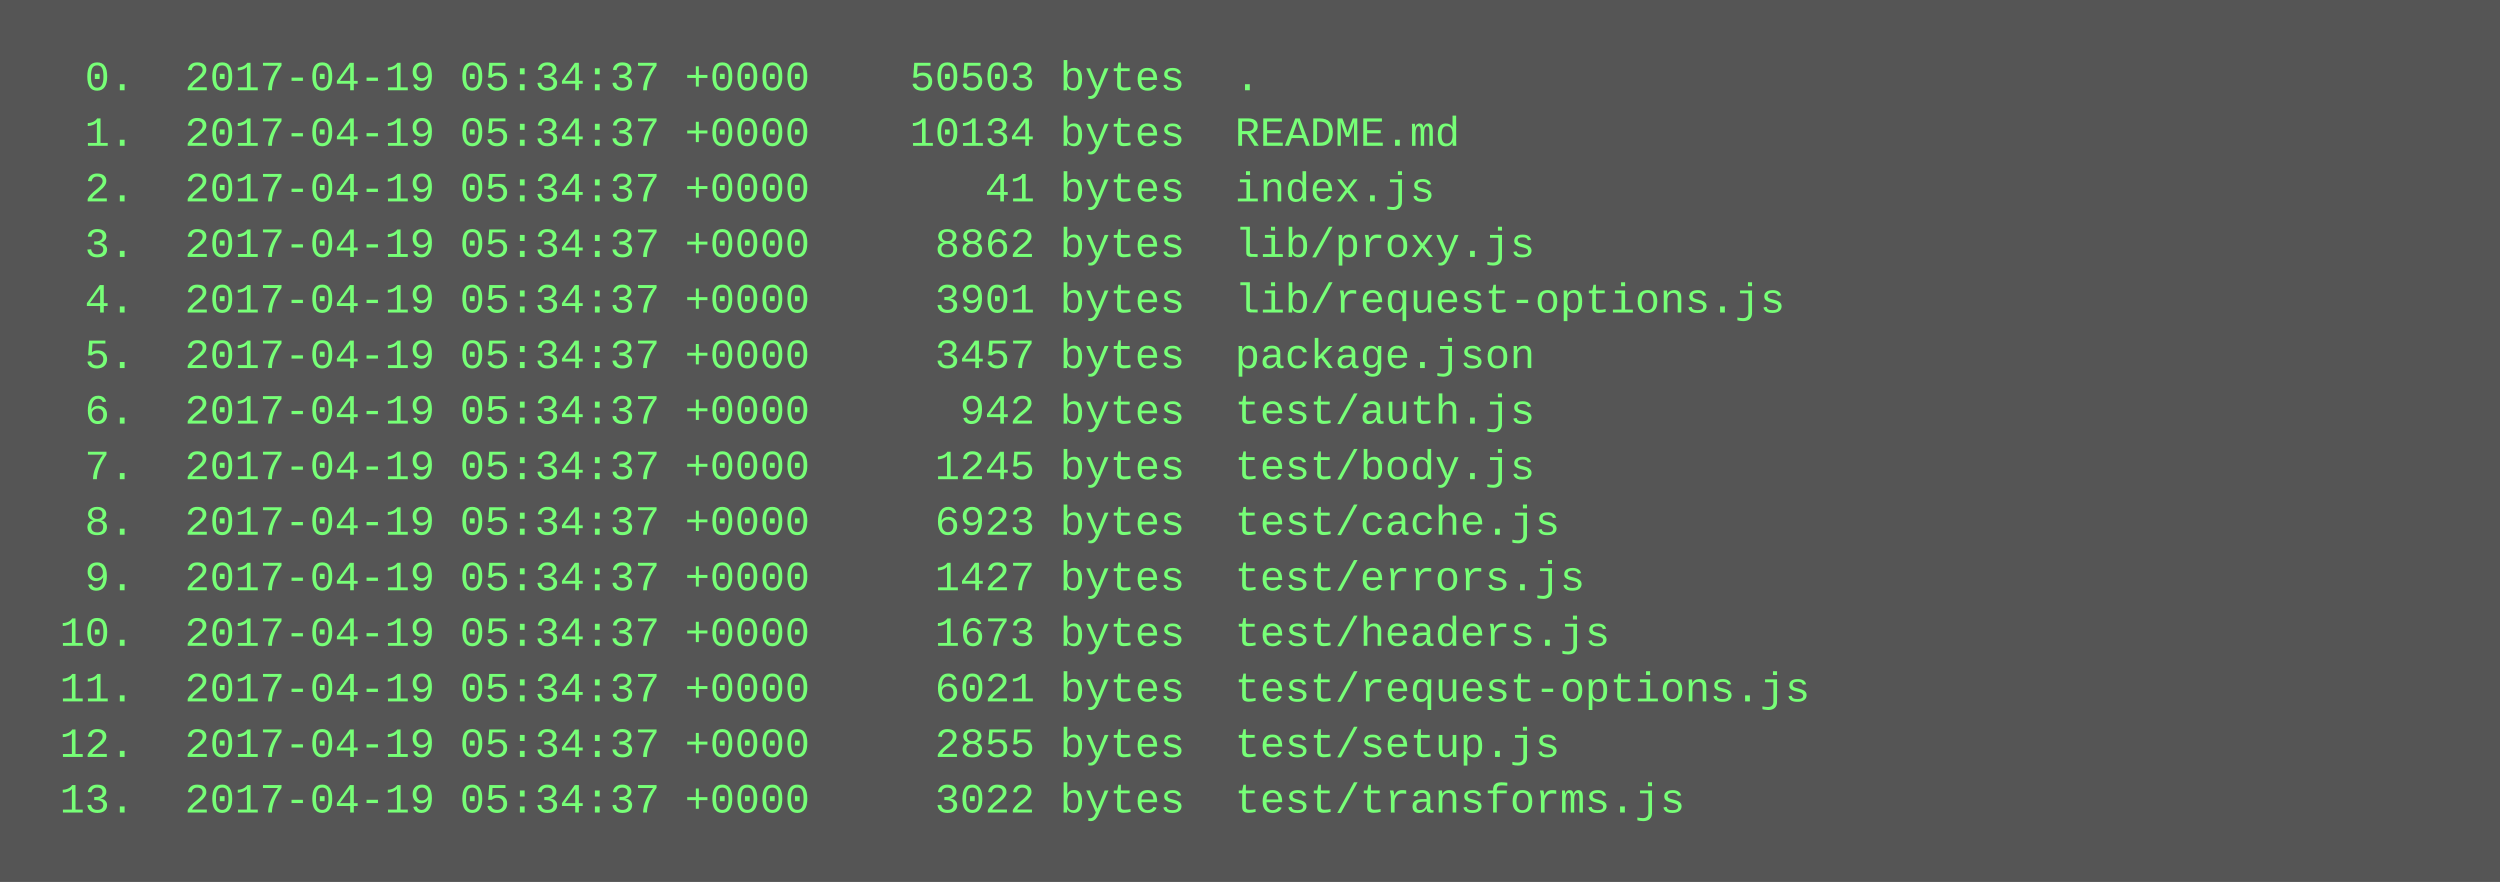
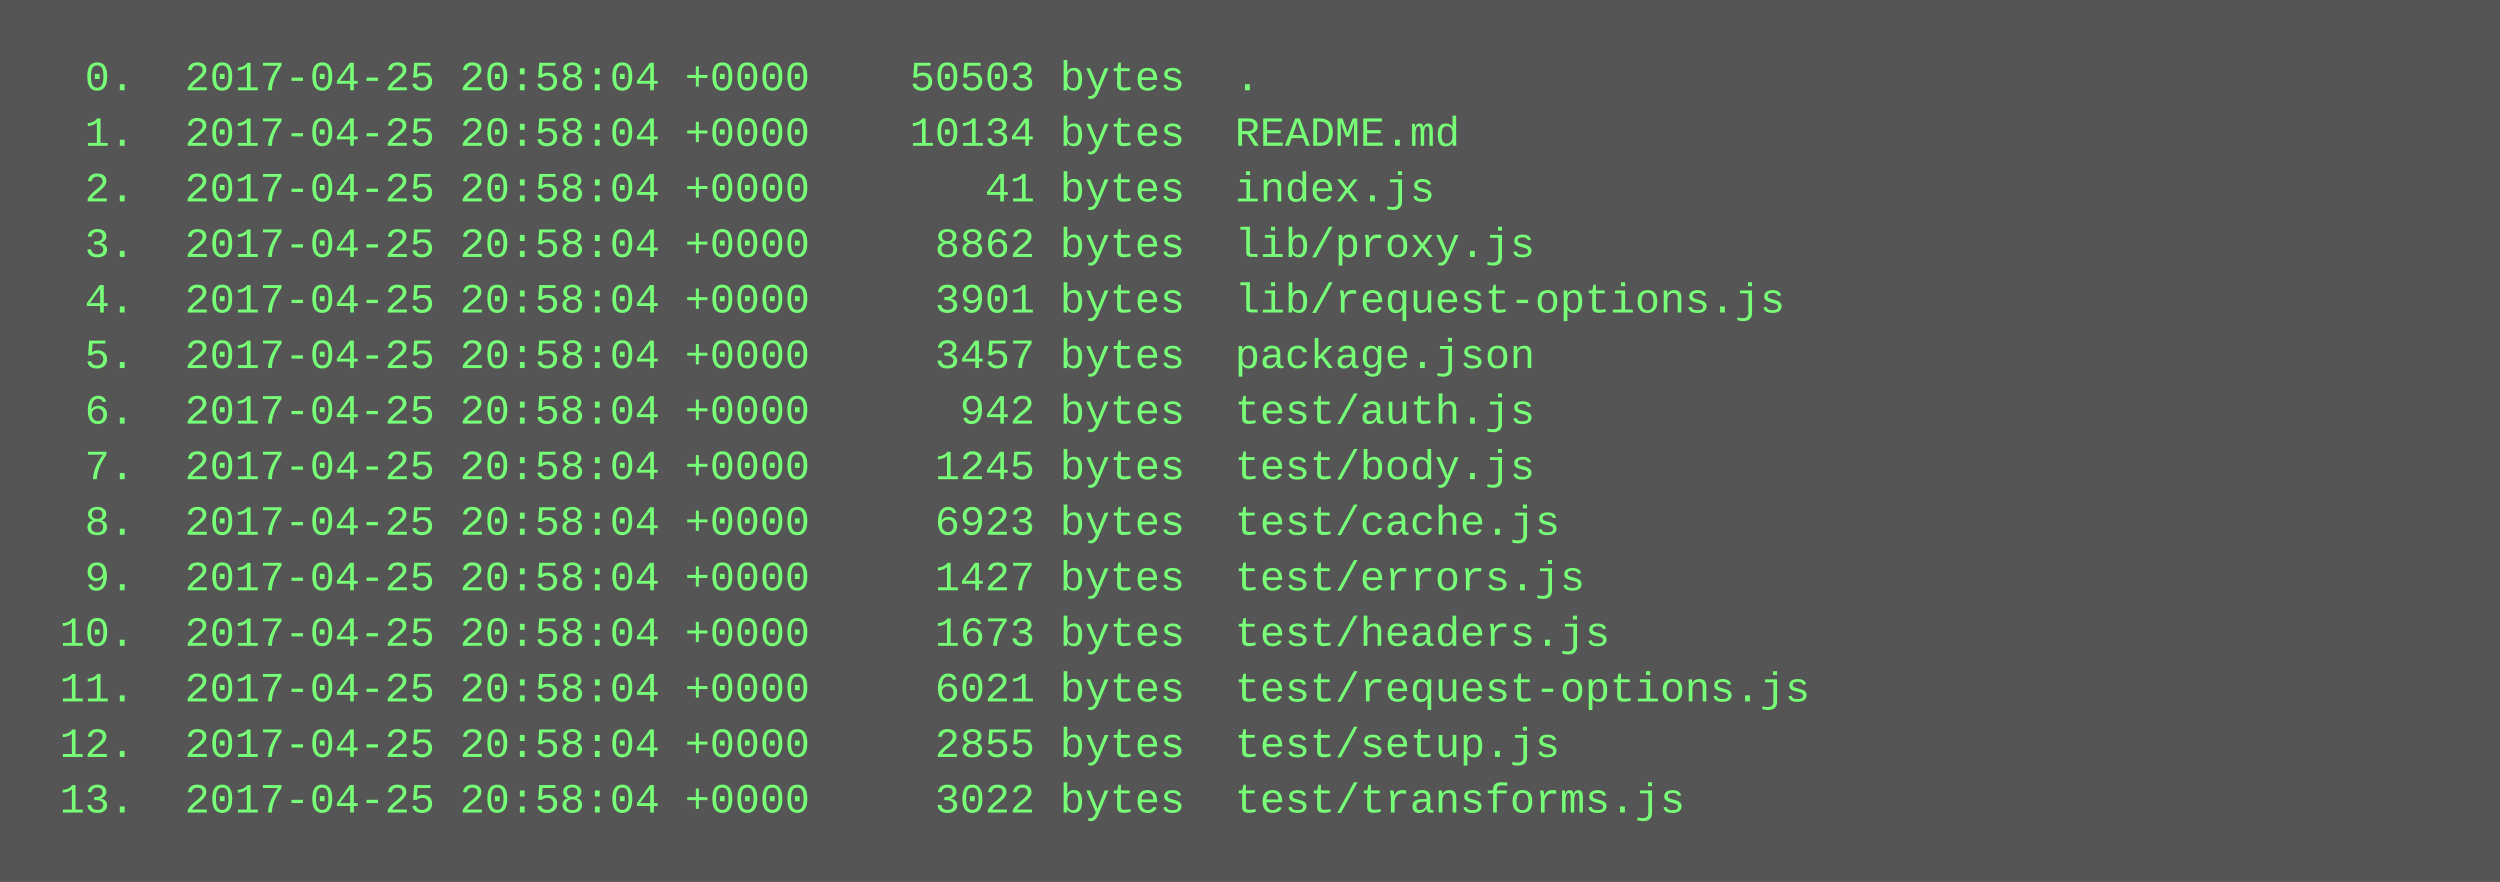
<svg xmlns="http://www.w3.org/2000/svg" height="254" width="720">
  <rect height="254" fill="#555" width="720" />
  <text fill="#7f7" font-family="Courier New" font-size="12" xml:space="preserve">
-     <tspan x="10" y="26">  0.  2017-04-19 05:34:37 +0000    50503 bytes  .</tspan>
-     <tspan x="10" y="42">  1.  2017-04-19 05:34:37 +0000    10134 bytes  README.md</tspan>
-     <tspan x="10" y="58">  2.  2017-04-19 05:34:37 +0000       41 bytes  index.js</tspan>
-     <tspan x="10" y="74">  3.  2017-04-19 05:34:37 +0000     8862 bytes  lib/proxy.js</tspan>
-     <tspan x="10" y="90">  4.  2017-04-19 05:34:37 +0000     3901 bytes  lib/request-options.js</tspan>
-     <tspan x="10" y="106">  5.  2017-04-19 05:34:37 +0000     3457 bytes  package.json</tspan>
-     <tspan x="10" y="122">  6.  2017-04-19 05:34:37 +0000      942 bytes  test/auth.js</tspan>
-     <tspan x="10" y="138">  7.  2017-04-19 05:34:37 +0000     1245 bytes  test/body.js</tspan>
-     <tspan x="10" y="154">  8.  2017-04-19 05:34:37 +0000     6923 bytes  test/cache.js</tspan>
-     <tspan x="10" y="170">  9.  2017-04-19 05:34:37 +0000     1427 bytes  test/errors.js</tspan>
-     <tspan x="10" y="186"> 10.  2017-04-19 05:34:37 +0000     1673 bytes  test/headers.js</tspan>
-     <tspan x="10" y="202"> 11.  2017-04-19 05:34:37 +0000     6021 bytes  test/request-options.js</tspan>
-     <tspan x="10" y="218"> 12.  2017-04-19 05:34:37 +0000     2855 bytes  test/setup.js</tspan>
-     <tspan x="10" y="234"> 13.  2017-04-19 05:34:37 +0000     3022 bytes  test/transforms.js</tspan>
+     <tspan x="10" y="26">  0.  2017-04-25 20:58:04 +0000    50503 bytes  .</tspan>
+     <tspan x="10" y="42">  1.  2017-04-25 20:58:04 +0000    10134 bytes  README.md</tspan>
+     <tspan x="10" y="58">  2.  2017-04-25 20:58:04 +0000       41 bytes  index.js</tspan>
+     <tspan x="10" y="74">  3.  2017-04-25 20:58:04 +0000     8862 bytes  lib/proxy.js</tspan>
+     <tspan x="10" y="90">  4.  2017-04-25 20:58:04 +0000     3901 bytes  lib/request-options.js</tspan>
+     <tspan x="10" y="106">  5.  2017-04-25 20:58:04 +0000     3457 bytes  package.json</tspan>
+     <tspan x="10" y="122">  6.  2017-04-25 20:58:04 +0000      942 bytes  test/auth.js</tspan>
+     <tspan x="10" y="138">  7.  2017-04-25 20:58:04 +0000     1245 bytes  test/body.js</tspan>
+     <tspan x="10" y="154">  8.  2017-04-25 20:58:04 +0000     6923 bytes  test/cache.js</tspan>
+     <tspan x="10" y="170">  9.  2017-04-25 20:58:04 +0000     1427 bytes  test/errors.js</tspan>
+     <tspan x="10" y="186"> 10.  2017-04-25 20:58:04 +0000     1673 bytes  test/headers.js</tspan>
+     <tspan x="10" y="202"> 11.  2017-04-25 20:58:04 +0000     6021 bytes  test/request-options.js</tspan>
+     <tspan x="10" y="218"> 12.  2017-04-25 20:58:04 +0000     2855 bytes  test/setup.js</tspan>
+     <tspan x="10" y="234"> 13.  2017-04-25 20:58:04 +0000     3022 bytes  test/transforms.js</tspan>
  </text>
</svg>
